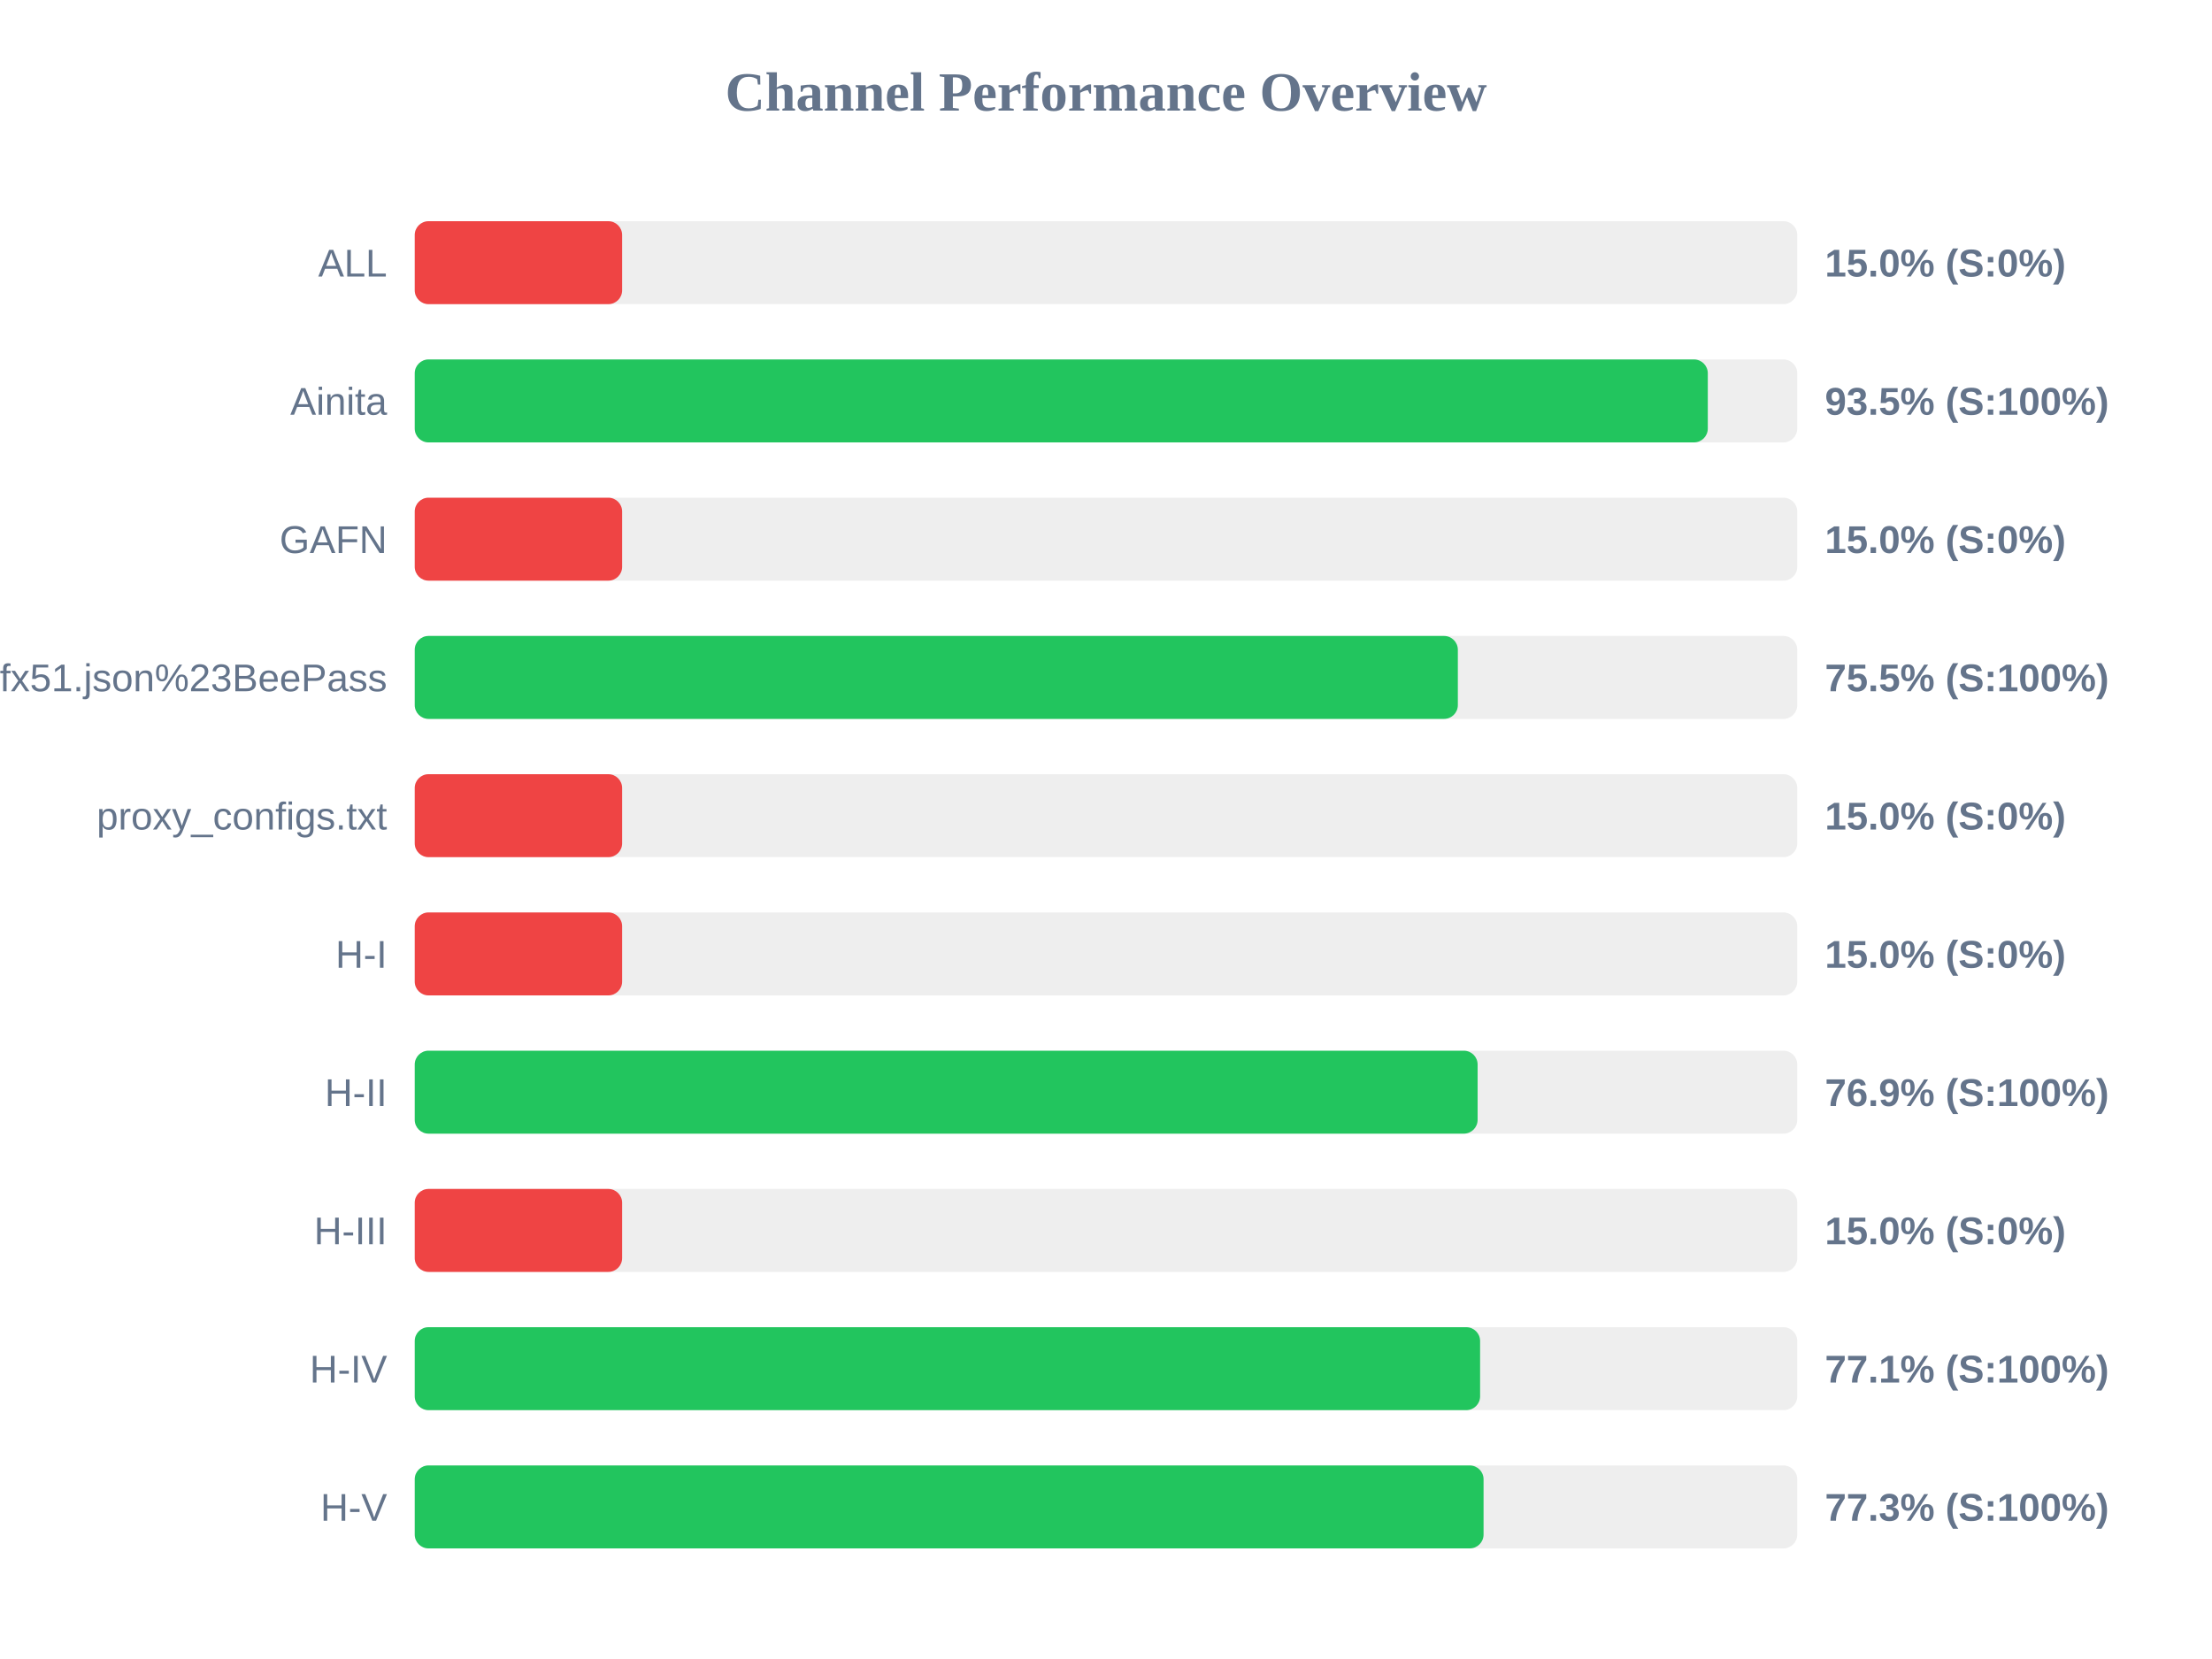
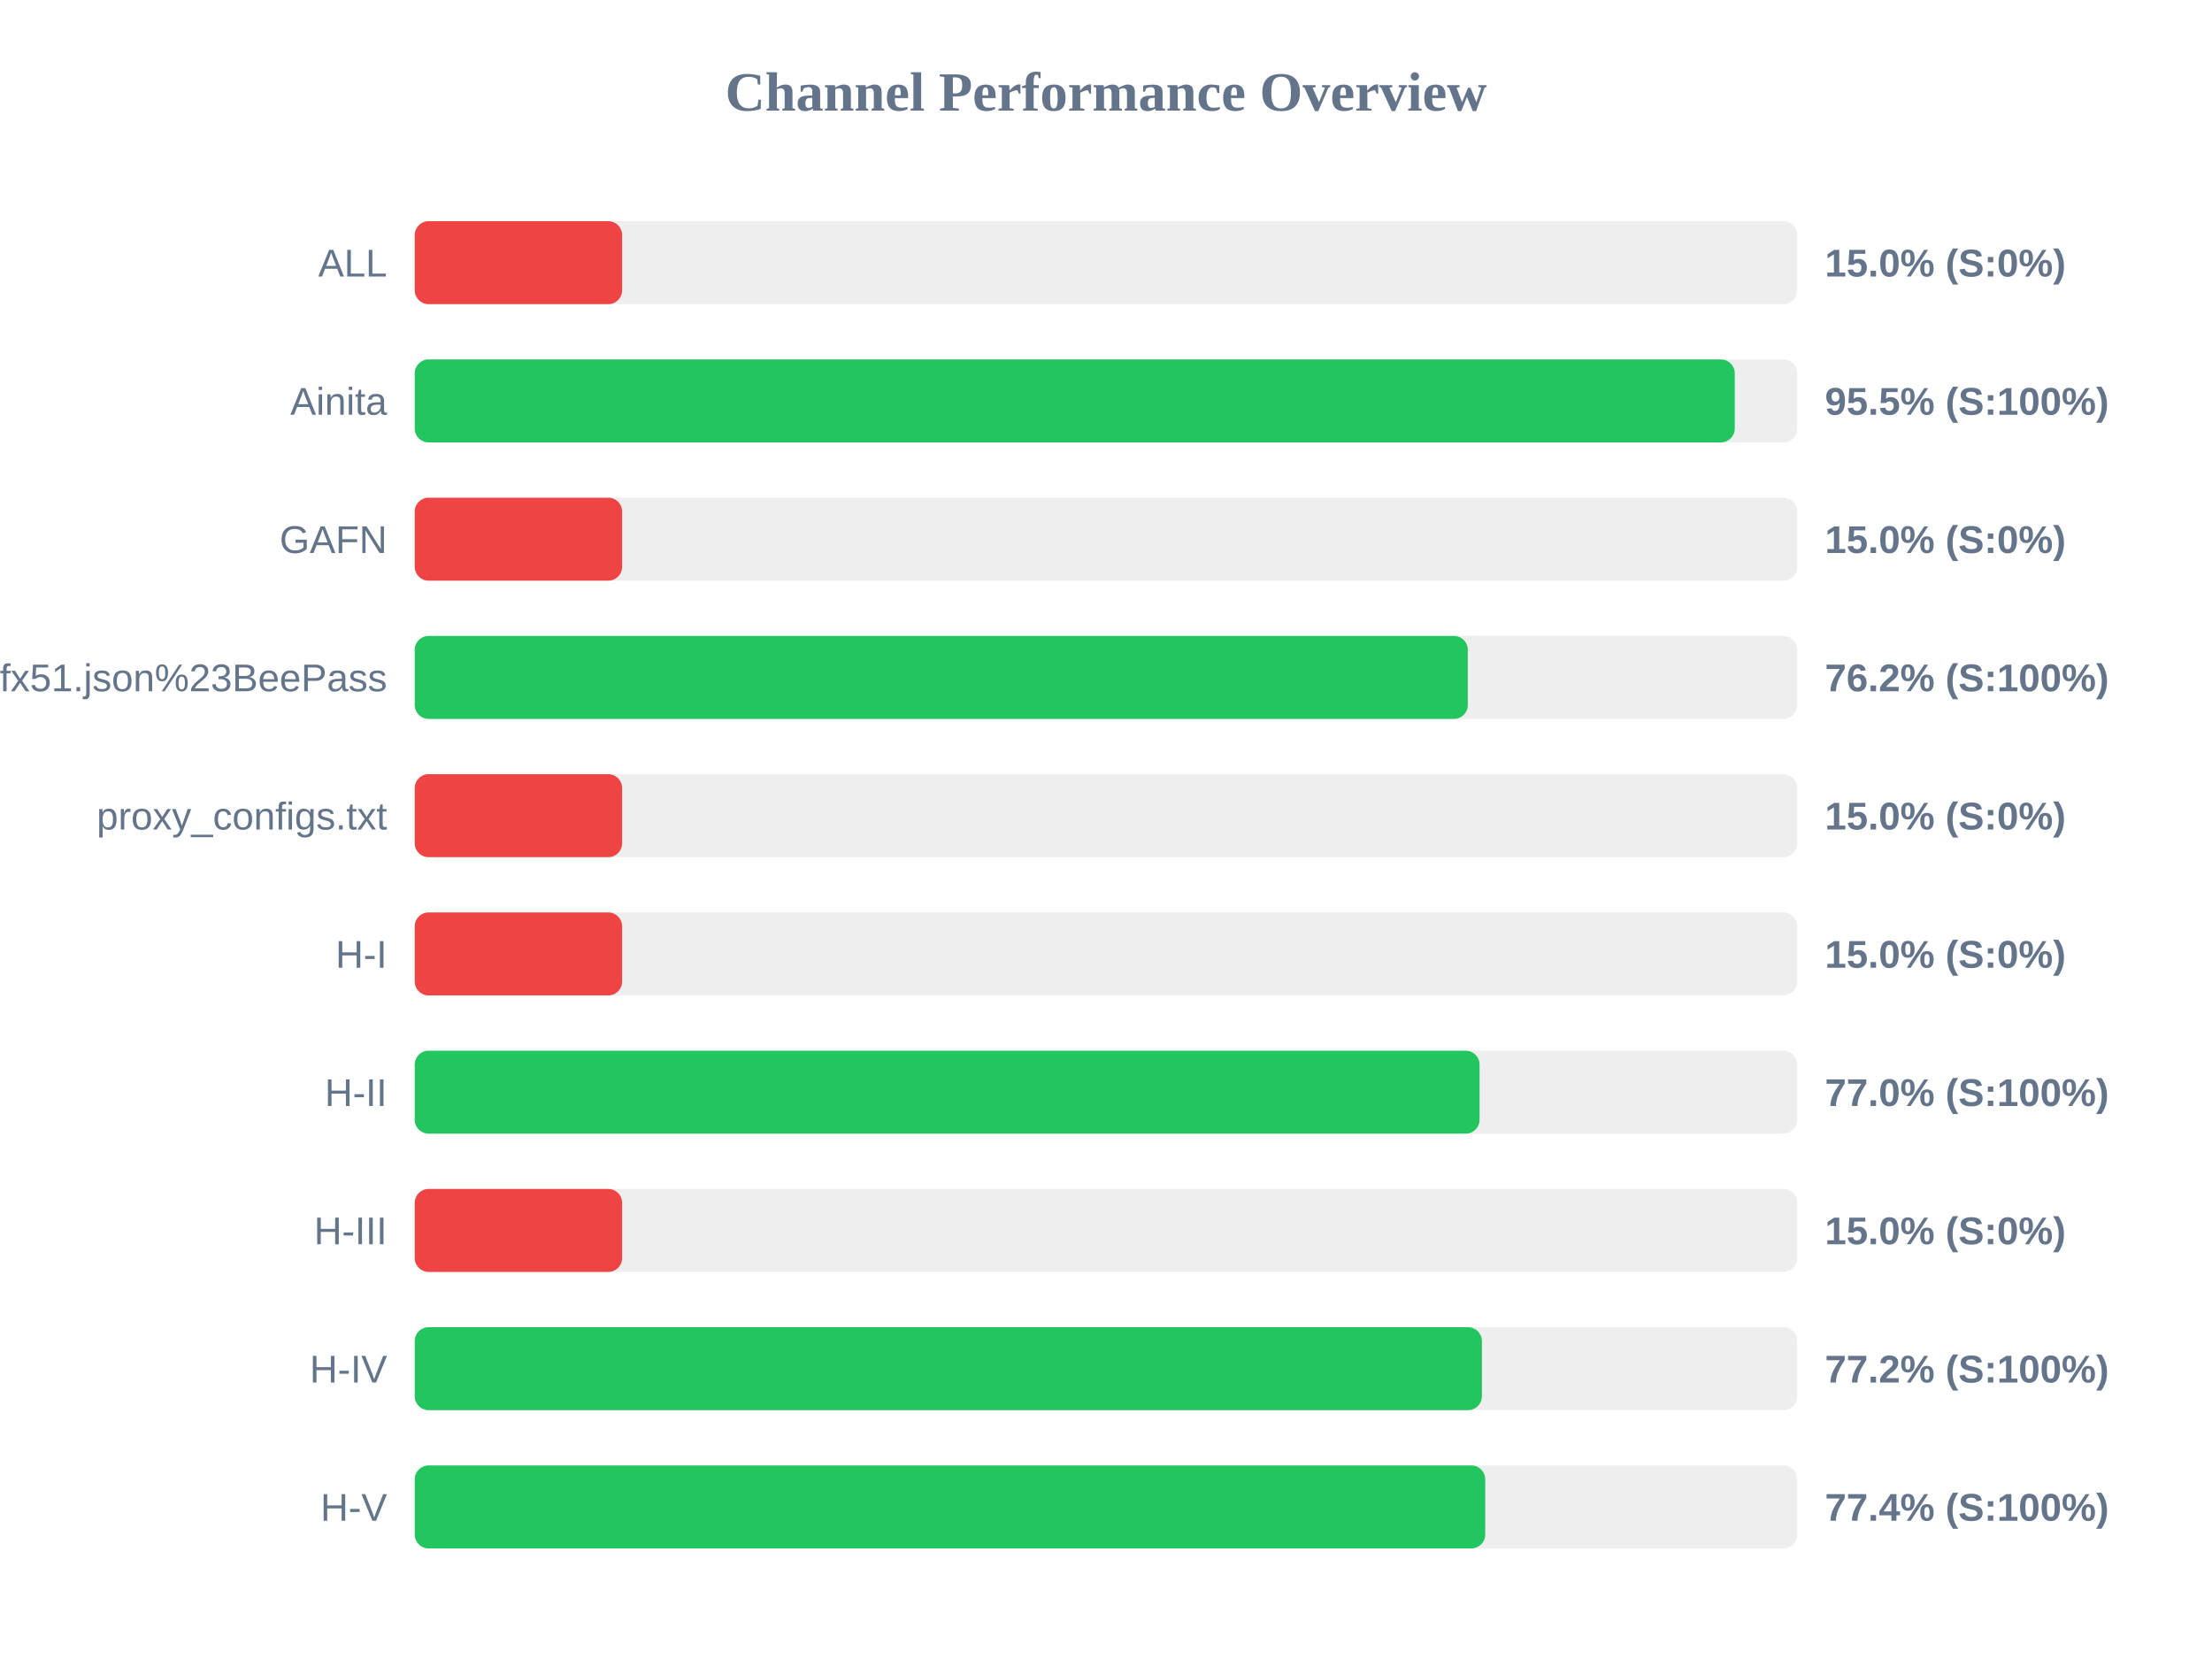
<svg xmlns="http://www.w3.org/2000/svg" width="800" height="600" version="1.1">
  <style>
        .row { font: 14px Arial; fill: #64748b; }
        .score { font: bold 14px Arial; fill: #64748b; }
    </style>
  <text x="400" y="40" text-anchor="middle" font-size="20px" font-weight="bold" fill="#64748b">Channel Performance Overview</text>
  <rect x="150" y="80" width="500" height="30" fill="#eee" rx="5" />
  <rect x="150" y="80" width="75.0" height="30" fill="#ef4444" rx="5" />
  <text x="140" y="100" text-anchor="end" class="row">ALL</text>
  <text x="660" y="100" text-anchor="start" class="score">15.0% (S:0%)</text>
  <rect x="150" y="130" width="500" height="30" fill="#eee" rx="5" />
-   <rect x="150" y="130" width="467.65" height="30" fill="#22c55e" rx="5" />
+   <rect x="150" y="130" width="477.4" height="30" fill="#22c55e" rx="5" />
  <text x="140" y="150" text-anchor="end" class="row">Ainita</text>
-   <text x="660" y="150" text-anchor="start" class="score">93.5% (S:100%)</text>
+   <text x="660" y="150" text-anchor="start" class="score">95.5% (S:100%)</text>
  <rect x="150" y="180" width="500" height="30" fill="#eee" rx="5" />
  <rect x="150" y="180" width="75.0" height="30" fill="#ef4444" rx="5" />
  <text x="140" y="200" text-anchor="end" class="row">GAFN</text>
  <text x="660" y="200" text-anchor="start" class="score">15.0% (S:0%)</text>
  <rect x="150" y="230" width="500" height="30" fill="#eee" rx="5" />
-   <rect x="150" y="230" width="377.25" height="30" fill="#22c55e" rx="5" />
+   <rect x="150" y="230" width="380.85" height="30" fill="#22c55e" rx="5" />
  <text x="140" y="250" text-anchor="end" class="row">sub?s=ssconf%3A%2F%2Fs3.amazonaws.com%2Fbeedynconprd%2Fzf38bv6oxi1nv3wfkpmxyfl8yj5fargza3foantoalu16vznl0ckxx7bgf1ufx51.json%23BeePass</text>
-   <text x="660" y="250" text-anchor="start" class="score">75.5% (S:100%)</text>
+   <text x="660" y="250" text-anchor="start" class="score">76.2% (S:100%)</text>
  <rect x="150" y="280" width="500" height="30" fill="#eee" rx="5" />
  <rect x="150" y="280" width="75.0" height="30" fill="#ef4444" rx="5" />
  <text x="140" y="300" text-anchor="end" class="row">proxy_configs.txt</text>
  <text x="660" y="300" text-anchor="start" class="score">15.0% (S:0%)</text>
  <rect x="150" y="330" width="500" height="30" fill="#eee" rx="5" />
  <rect x="150" y="330" width="75.0" height="30" fill="#ef4444" rx="5" />
  <text x="140" y="350" text-anchor="end" class="row">H-I</text>
  <text x="660" y="350" text-anchor="start" class="score">15.0% (S:0%)</text>
  <rect x="150" y="380" width="500" height="30" fill="#eee" rx="5" />
-   <rect x="150" y="380" width="384.4" height="30" fill="#22c55e" rx="5" />
+   <rect x="150" y="380" width="385.1" height="30" fill="#22c55e" rx="5" />
  <text x="140" y="400" text-anchor="end" class="row">H-II</text>
-   <text x="660" y="400" text-anchor="start" class="score">76.9% (S:100%)</text>
+   <text x="660" y="400" text-anchor="start" class="score">77.0% (S:100%)</text>
  <rect x="150" y="430" width="500" height="30" fill="#eee" rx="5" />
  <rect x="150" y="430" width="75.0" height="30" fill="#ef4444" rx="5" />
  <text x="140" y="450" text-anchor="end" class="row">H-III</text>
  <text x="660" y="450" text-anchor="start" class="score">15.0% (S:0%)</text>
  <rect x="150" y="480" width="500" height="30" fill="#eee" rx="5" />
-   <rect x="150" y="480" width="385.3" height="30" fill="#22c55e" rx="5" />
+   <rect x="150" y="480" width="385.95" height="30" fill="#22c55e" rx="5" />
  <text x="140" y="500" text-anchor="end" class="row">H-IV</text>
-   <text x="660" y="500" text-anchor="start" class="score">77.1% (S:100%)</text>
+   <text x="660" y="500" text-anchor="start" class="score">77.2% (S:100%)</text>
  <rect x="150" y="530" width="500" height="30" fill="#eee" rx="5" />
-   <rect x="150" y="530" width="386.55" height="30" fill="#22c55e" rx="5" />
+   <rect x="150" y="530" width="387.15" height="30" fill="#22c55e" rx="5" />
  <text x="140" y="550" text-anchor="end" class="row">H-V</text>
-   <text x="660" y="550" text-anchor="start" class="score">77.3% (S:100%)</text>
+   <text x="660" y="550" text-anchor="start" class="score">77.4% (S:100%)</text>
</svg>
